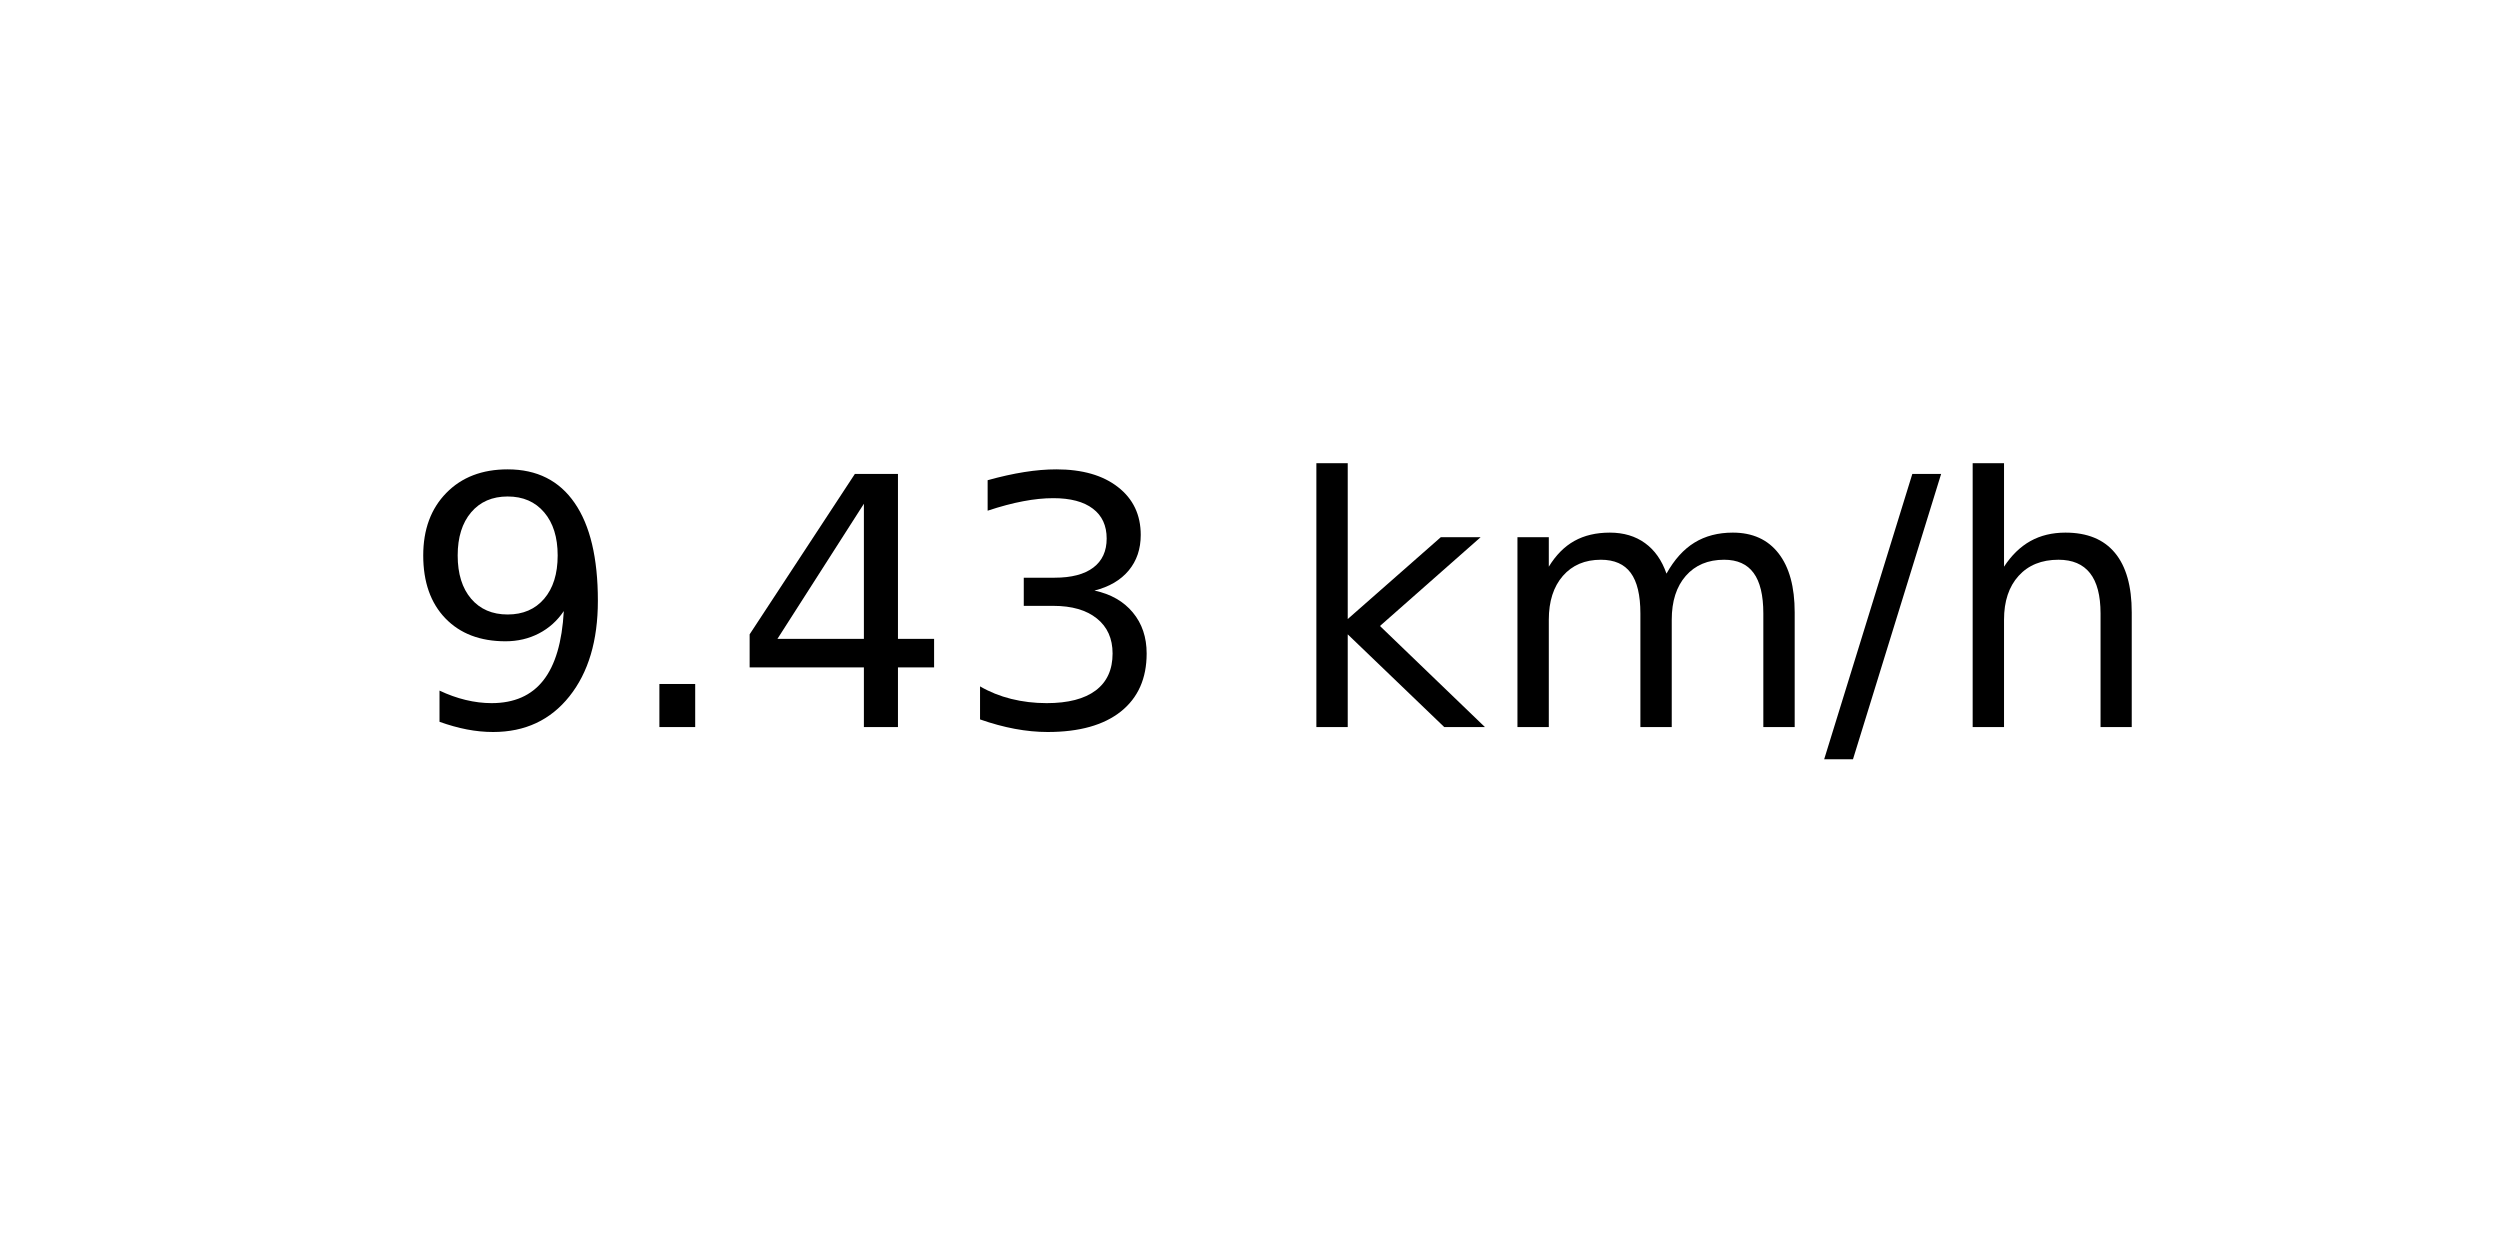
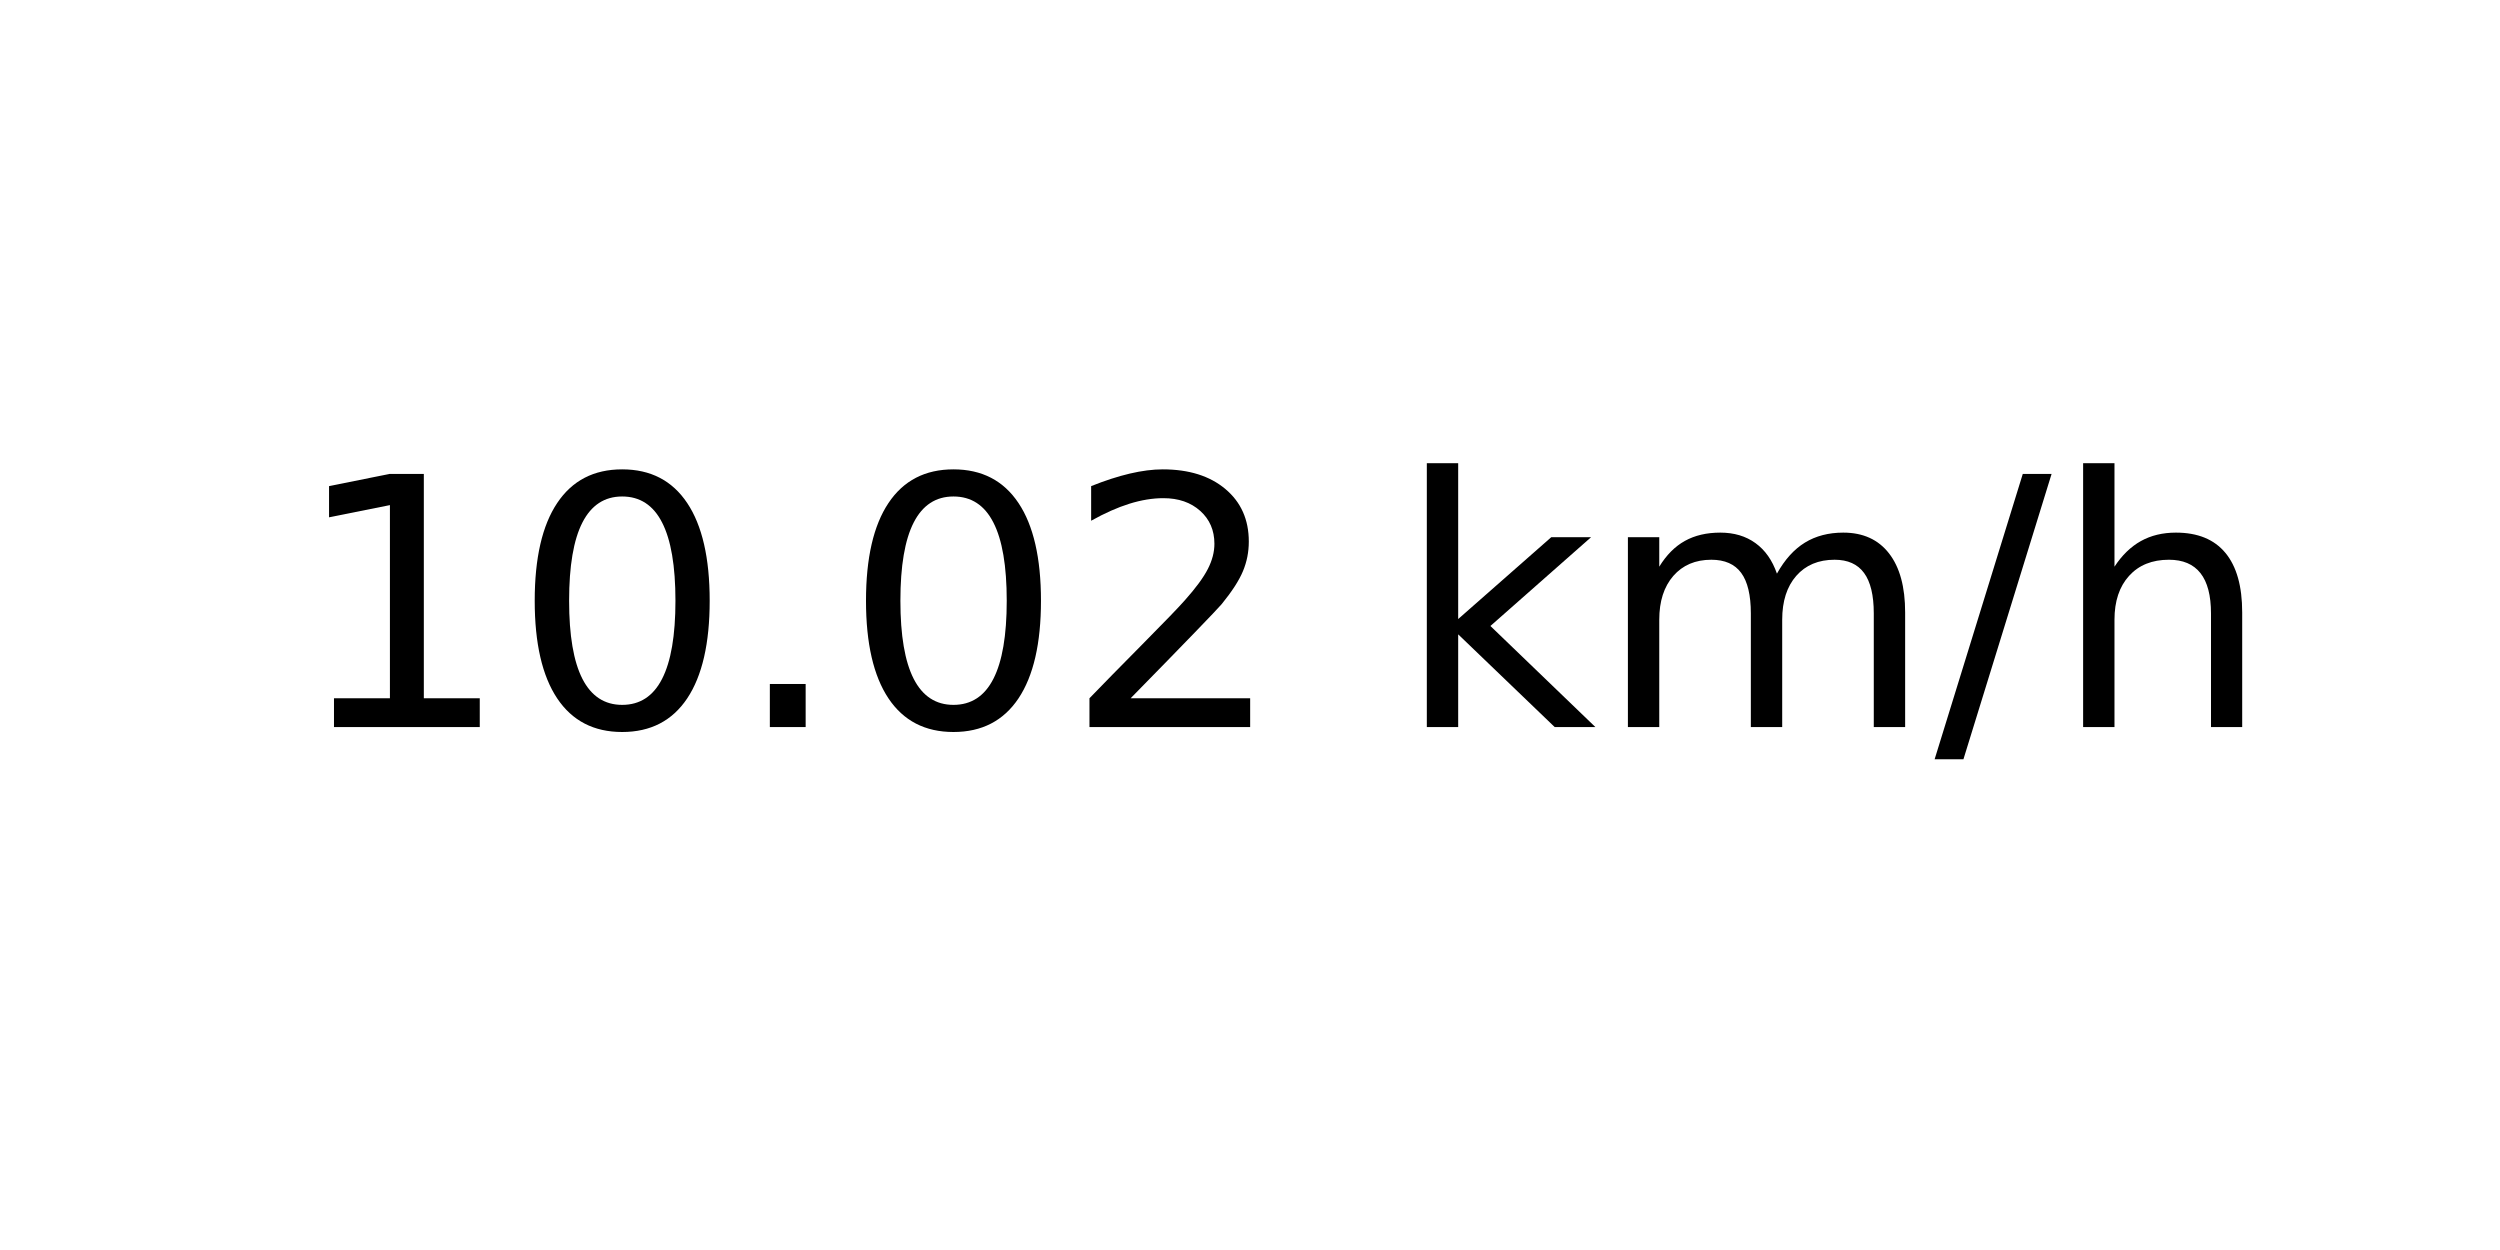
<svg xmlns="http://www.w3.org/2000/svg" xmlns:xlink="http://www.w3.org/1999/xlink" width="72pt" height="36pt" viewBox="0 0 72 36" version="1.1">
  <defs>
    <style type="text/css">*{stroke-linejoin: round; stroke-linecap: butt}</style>
  </defs>
  <g id="figure_1">
    <g id="axes_1">
      <g id="text_1">
-         <g transform="translate(11.55937 20.93937) scale(0.1 -0.1)">
+         <g transform="translate(8.378125 20.93937) scale(0.1 -0.1)">
          <defs>
-             <path id="DejaVuSans-39" d="M 703 97  L 703 672  Q 941 559 1184 500  Q 1428 441 1663 441  Q 2288 441 2617 861  Q 2947 1281 2994 2138  Q 2813 1869 2534 1725  Q 2256 1581 1919 1581  Q 1219 1581 811 2004  Q 403 2428 403 3163  Q 403 3881 828 4315  Q 1253 4750 1959 4750  Q 2769 4750 3195 4129  Q 3622 3509 3622 2328  Q 3622 1225 3098 567  Q 2575 -91 1691 -91  Q 1453 -91 1209 -44  Q 966 3 703 97  z M 1959 2075  Q 2384 2075 2632 2365  Q 2881 2656 2881 3163  Q 2881 3666 2632 3958  Q 2384 4250 1959 4250  Q 1534 4250 1286 3958  Q 1038 3666 1038 3163  Q 1038 2656 1286 2365  Q 1534 2075 1959 2075  z " transform="scale(0.015625)" />
+             <path id="DejaVuSans-31" d="M 794 531  L 1825 531  L 1825 4091  L 703 3866  L 703 4441  L 1819 4666  L 2450 4666  L 2450 531  L 3481 531  L 3481 0  L 794 0  L 794 531  z " transform="scale(0.015625)" />
+             <path id="DejaVuSans-30" d="M 2034 4250  Q 1547 4250 1301 3770  Q 1056 3291 1056 2328  Q 1056 1369 1301 889  Q 1547 409 2034 409  Q 2525 409 2770 889  Q 3016 1369 3016 2328  Q 3016 3291 2770 3770  Q 2525 4250 2034 4250  z M 2034 4750  Q 2819 4750 3233 4129  Q 3647 3509 3647 2328  Q 3647 1150 3233 529  Q 2819 -91 2034 -91  Q 1250 -91 836 529  Q 422 1150 422 2328  Q 422 3509 836 4129  Q 1250 4750 2034 4750  z " transform="scale(0.015625)" />
            <path id="DejaVuSans-2e" d="M 684 794  L 1344 794  L 1344 0  L 684 0  L 684 794  z " transform="scale(0.015625)" />
-             <path id="DejaVuSans-34" d="M 2419 4116  L 825 1625  L 2419 1625  L 2419 4116  z M 2253 4666  L 3047 4666  L 3047 1625  L 3713 1625  L 3713 1100  L 3047 1100  L 3047 0  L 2419 0  L 2419 1100  L 313 1100  L 313 1709  L 2253 4666  z " transform="scale(0.015625)" />
-             <path id="DejaVuSans-33" d="M 2597 2516  Q 3050 2419 3304 2112  Q 3559 1806 3559 1356  Q 3559 666 3084 287  Q 2609 -91 1734 -91  Q 1441 -91 1130 -33  Q 819 25 488 141  L 488 750  Q 750 597 1062 519  Q 1375 441 1716 441  Q 2309 441 2620 675  Q 2931 909 2931 1356  Q 2931 1769 2642 2001  Q 2353 2234 1838 2234  L 1294 2234  L 1294 2753  L 1863 2753  Q 2328 2753 2575 2939  Q 2822 3125 2822 3475  Q 2822 3834 2567 4026  Q 2313 4219 1838 4219  Q 1578 4219 1281 4162  Q 984 4106 628 3988  L 628 4550  Q 988 4650 1302 4700  Q 1616 4750 1894 4750  Q 2613 4750 3031 4423  Q 3450 4097 3450 3541  Q 3450 3153 3228 2886  Q 3006 2619 2597 2516  z " transform="scale(0.015625)" />
+             <path id="DejaVuSans-32" d="M 1228 531  L 3431 531  L 3431 0  L 469 0  L 469 531  Q 828 903 1448 1529  Q 2069 2156 2228 2338  Q 2531 2678 2651 2914  Q 2772 3150 2772 3378  Q 2772 3750 2511 3984  Q 2250 4219 1831 4219  Q 1534 4219 1204 4116  Q 875 4013 500 3803  L 500 4441  Q 881 4594 1212 4672  Q 1544 4750 1819 4750  Q 2544 4750 2975 4387  Q 3406 4025 3406 3419  Q 3406 3131 3298 2873  Q 3191 2616 2906 2266  Q 2828 2175 2409 1742  Q 1991 1309 1228 531  z " transform="scale(0.015625)" />
            <path id="DejaVuSans-20" transform="scale(0.015625)" />
            <path id="DejaVuSans-6b" d="M 581 4863  L 1159 4863  L 1159 1991  L 2875 3500  L 3609 3500  L 1753 1863  L 3688 0  L 2938 0  L 1159 1709  L 1159 0  L 581 0  L 581 4863  z " transform="scale(0.015625)" />
            <path id="DejaVuSans-6d" d="M 3328 2828  Q 3544 3216 3844 3400  Q 4144 3584 4550 3584  Q 5097 3584 5394 3201  Q 5691 2819 5691 2113  L 5691 0  L 5113 0  L 5113 2094  Q 5113 2597 4934 2840  Q 4756 3084 4391 3084  Q 3944 3084 3684 2787  Q 3425 2491 3425 1978  L 3425 0  L 2847 0  L 2847 2094  Q 2847 2600 2669 2842  Q 2491 3084 2119 3084  Q 1678 3084 1418 2786  Q 1159 2488 1159 1978  L 1159 0  L 581 0  L 581 3500  L 1159 3500  L 1159 2956  Q 1356 3278 1631 3431  Q 1906 3584 2284 3584  Q 2666 3584 2933 3390  Q 3200 3197 3328 2828  z " transform="scale(0.015625)" />
            <path id="DejaVuSans-2f" d="M 1625 4666  L 2156 4666  L 531 -594  L 0 -594  L 1625 4666  z " transform="scale(0.015625)" />
            <path id="DejaVuSans-68" d="M 3513 2113  L 3513 0  L 2938 0  L 2938 2094  Q 2938 2591 2744 2837  Q 2550 3084 2163 3084  Q 1697 3084 1428 2787  Q 1159 2491 1159 1978  L 1159 0  L 581 0  L 581 4863  L 1159 4863  L 1159 2956  Q 1366 3272 1645 3428  Q 1925 3584 2291 3584  Q 2894 3584 3203 3211  Q 3513 2838 3513 2113  z " transform="scale(0.015625)" />
          </defs>
-           <use xlink:href="#DejaVuSans-39" />
-           <use xlink:href="#DejaVuSans-2e" x="63.623" />
-           <use xlink:href="#DejaVuSans-34" x="95.41" />
-           <use xlink:href="#DejaVuSans-33" x="159.033" />
-           <use xlink:href="#DejaVuSans-20" x="222.656" />
-           <use xlink:href="#DejaVuSans-6b" x="254.443" />
-           <use xlink:href="#DejaVuSans-6d" x="312.354" />
-           <use xlink:href="#DejaVuSans-2f" x="409.766" />
-           <use xlink:href="#DejaVuSans-68" x="443.457" />
+           <use xlink:href="#DejaVuSans-31" />
+           <use xlink:href="#DejaVuSans-30" x="63.623" />
+           <use xlink:href="#DejaVuSans-2e" x="127.246" />
+           <use xlink:href="#DejaVuSans-30" x="159.033" />
+           <use xlink:href="#DejaVuSans-32" x="222.656" />
+           <use xlink:href="#DejaVuSans-20" x="286.279" />
+           <use xlink:href="#DejaVuSans-6b" x="318.066" />
+           <use xlink:href="#DejaVuSans-6d" x="375.977" />
+           <use xlink:href="#DejaVuSans-2f" x="473.389" />
+           <use xlink:href="#DejaVuSans-68" x="507.08" />
        </g>
      </g>
    </g>
  </g>
</svg>
